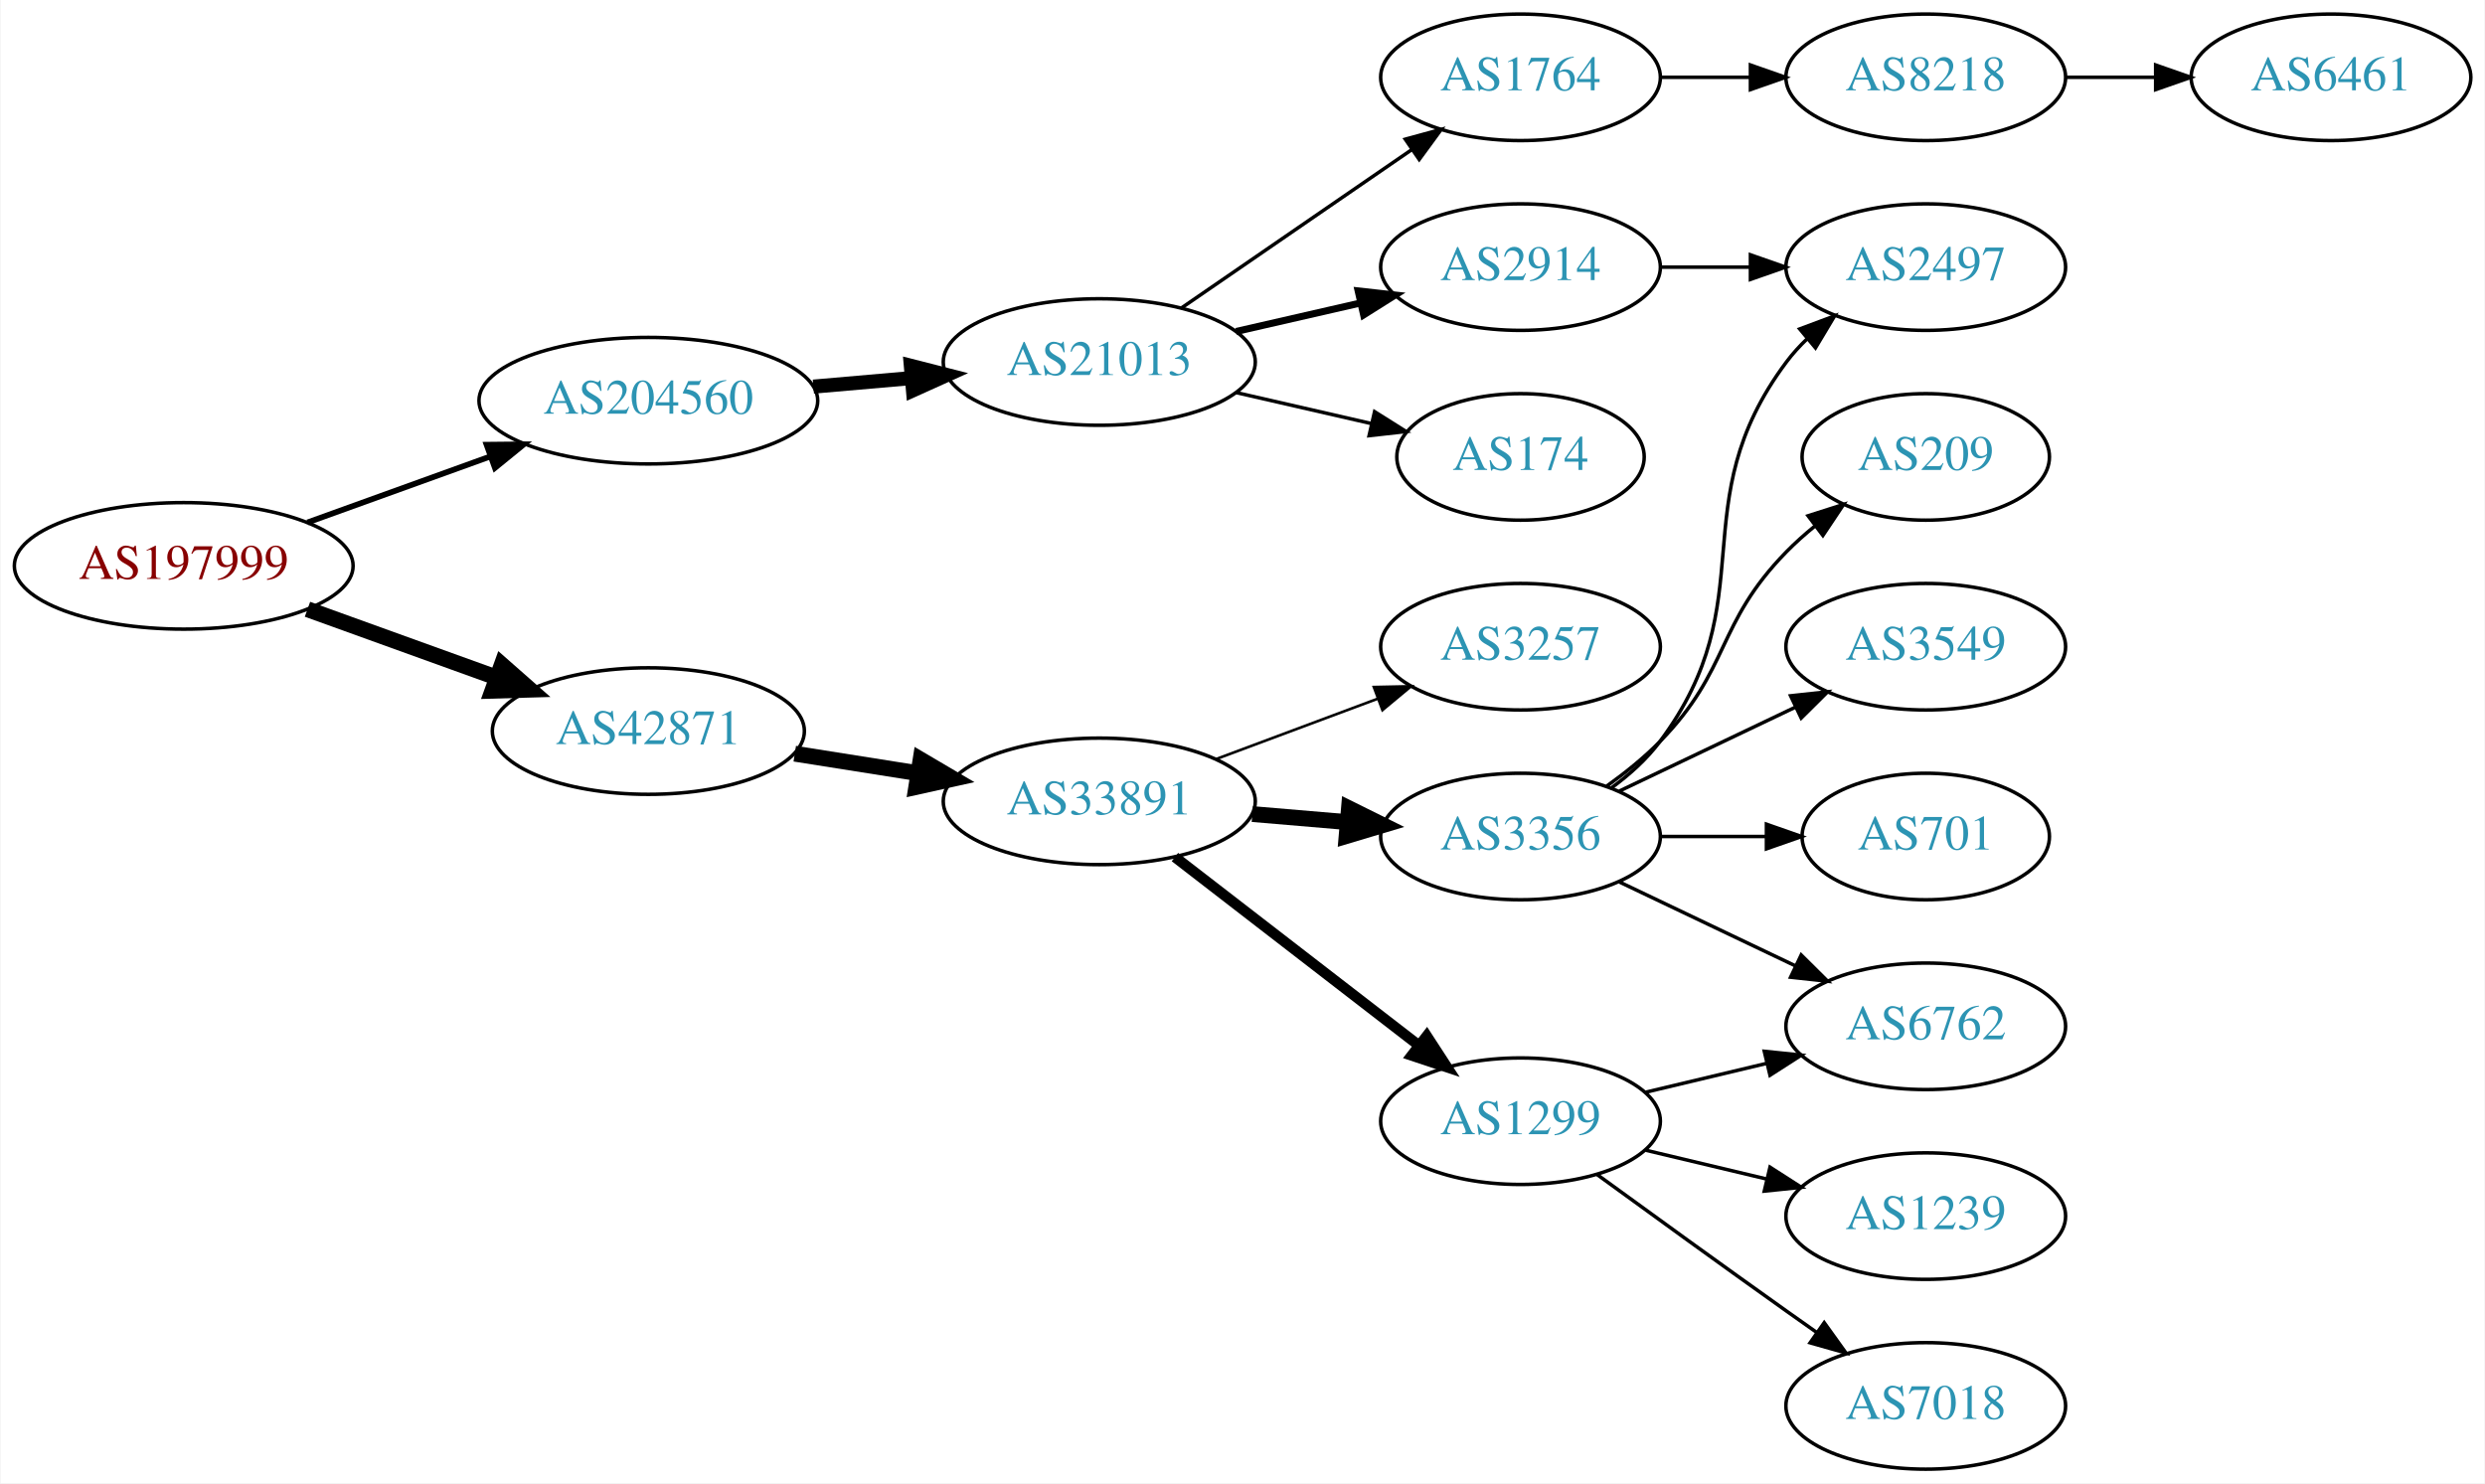
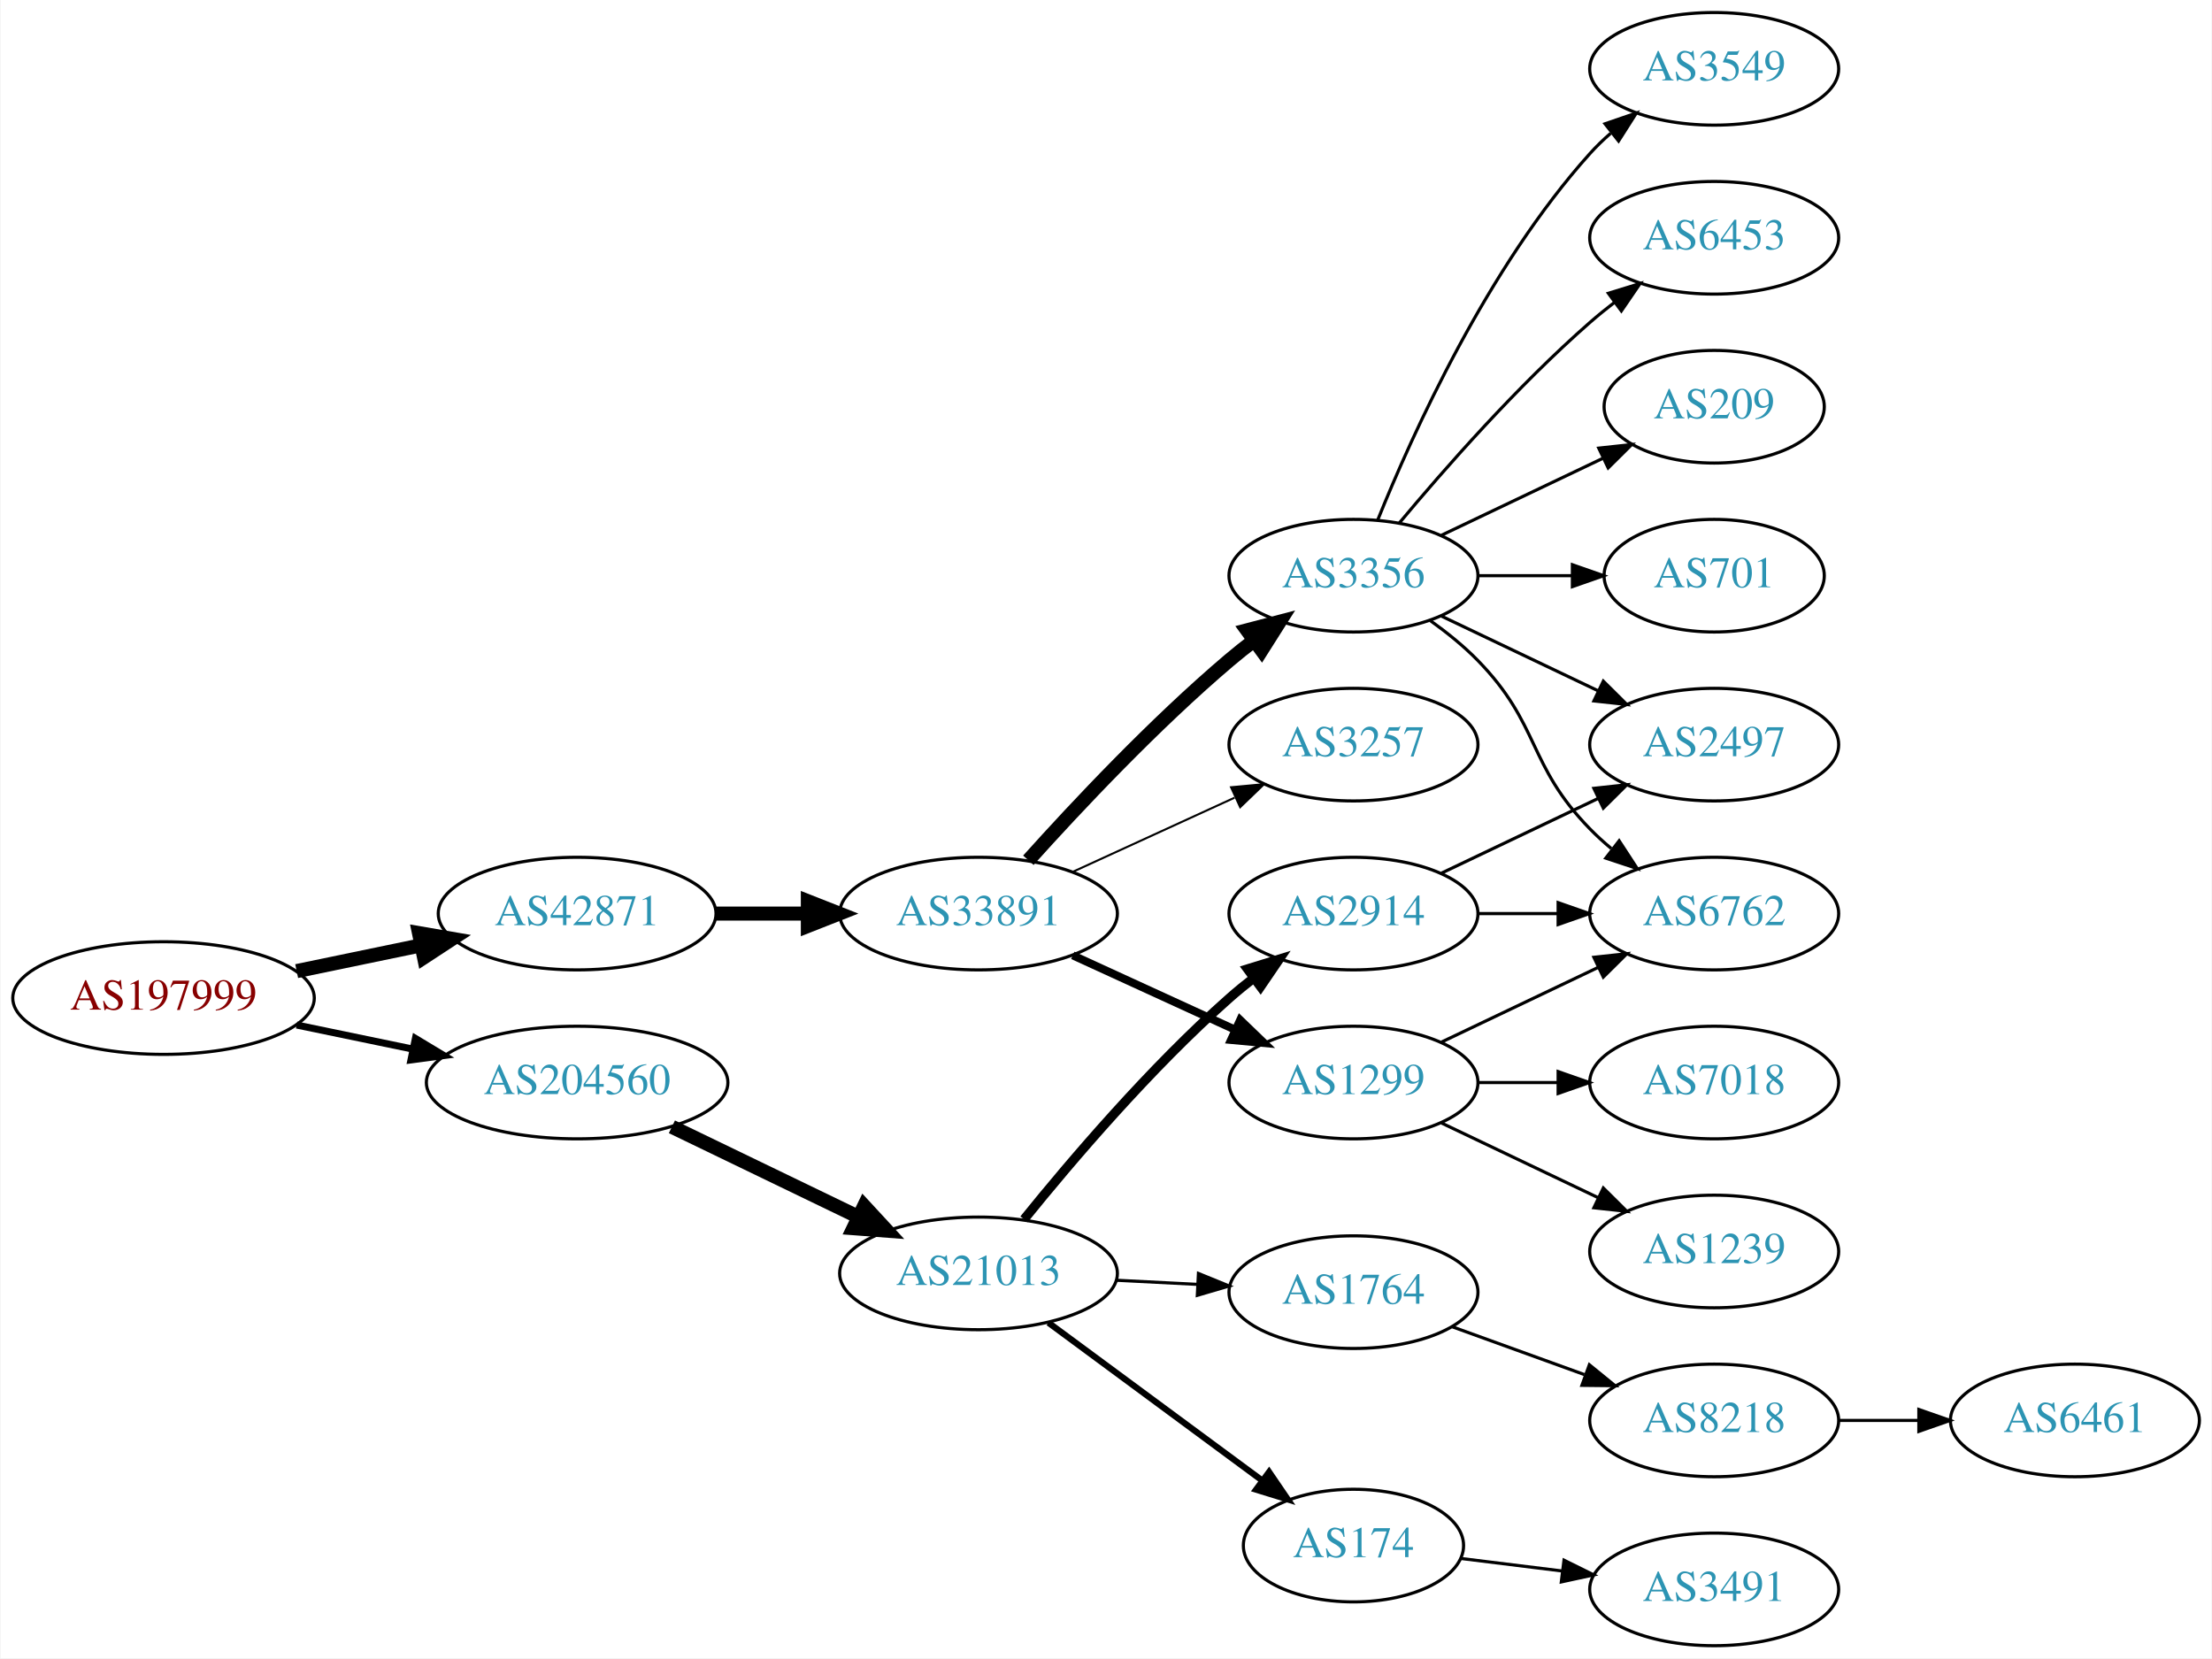
- <svg xmlns="http://www.w3.org/2000/svg" xmlns:xlink="http://www.w3.org/1999/xlink" width="707pt" height="422pt" viewBox="0.00 0.00 706.65 422.00">
-   <g id="graph0" class="graph" transform="scale(1 1) rotate(0) translate(4 418)">
-     <polygon fill="white" stroke="none" points="-4,4 -4,-418 702.654,-418 702.654,4 -4,4" />
+ <svg xmlns="http://www.w3.org/2000/svg" xmlns:xlink="http://www.w3.org/1999/xlink" width="707pt" height="530pt" viewBox="0.00 0.00 706.65 530.00">
+   <g id="graph0" class="graph" transform="scale(1 1) rotate(0) translate(4 526)">
+     <polygon fill="white" stroke="none" points="-4,4 -4,-526 702.654,-526 702.654,4 -4,4" />
    <g id="node1" class="node">
      <g id="a_node1">
        <a xlink:href="/asn/197999" xlink:title="AS197999 ~ Michael Gamsjaeger PE [AT]">
-           <ellipse fill="#ffffff" stroke="black" cx="48.096" cy="-257" rx="48.192" ry="18" />
-           <text text-anchor="middle" x="48.096" y="-253.3" font-family="Times,serif" font-size="14.00" fill="#880000">AS197999</text>
+           <ellipse fill="#ffffff" stroke="black" cx="48.096" cy="-207" rx="48.192" ry="18" />
+           <text text-anchor="middle" x="48.096" y="-203.3" font-family="Times,serif" font-size="14.00" fill="#880000">AS197999</text>
        </a>
      </g>
    </g>
    <g id="node2" class="node">
      <g id="a_node2">
        <a xlink:href="/asn/42871" xlink:title="AS42871 ~ Michael Gamsjaeger AS [AT]">
-           <ellipse fill="#ffffff" stroke="black" cx="180.287" cy="-210" rx="44.393" ry="18" />
-           <text text-anchor="middle" x="180.287" y="-206.3" font-family="Times,serif" font-size="14.00" fill="#2c94b3">AS42871</text>
+           <ellipse fill="#ffffff" stroke="black" cx="180.287" cy="-234" rx="44.393" ry="18" />
+           <text text-anchor="middle" x="180.287" y="-230.3" font-family="Times,serif" font-size="14.00" fill="#2c94b3">AS42871</text>
        </a>
      </g>
    </g>
    <g id="edge1" class="edge">
-       <path fill="none" stroke="black" stroke-width="4.5" d="M83.302,-244.651C99.676,-238.74 119.446,-231.603 136.776,-225.347" />
-       <polygon fill="black" stroke="black" stroke-width="4.5" points="138.586,-228.88 146.655,-221.78 135.912,-221.473 138.586,-228.88" />
+       <path fill="none" stroke="black" stroke-width="4.5" d="M90.647,-215.617C103.337,-218.249 117.408,-221.167 130.531,-223.889" />
+       <polygon fill="black" stroke="black" stroke-width="4.5" points="129.751,-227.748 140.343,-225.923 131.351,-220.037 129.751,-227.748" />
    </g>
    <g id="node3" class="node">
      <g id="a_node3">
        <a xlink:href="/asn/204560" xlink:title="AS204560 ~ Lenzeder Gesellschaft m.b.H &amp; Co KG [AU]">
-           <ellipse fill="#ffffff" stroke="black" cx="180.287" cy="-304" rx="48.192" ry="18" />
-           <text text-anchor="middle" x="180.287" y="-300.3" font-family="Times,serif" font-size="14.00" fill="#2c94b3">AS204560</text>
+           <ellipse fill="#ffffff" stroke="black" cx="180.287" cy="-180" rx="48.192" ry="18" />
+           <text text-anchor="middle" x="180.287" y="-176.3" font-family="Times,serif" font-size="14.00" fill="#2c94b3">AS204560</text>
        </a>
      </g>
    </g>
    <g id="edge2" class="edge">
-       <path fill="none" stroke="black" stroke-width="1.636" d="M83.302,-269.349C99.173,-275.078 118.232,-281.959 135.17,-288.073" />
-       <polygon fill="black" stroke="black" stroke-width="1.636" points="134.263,-291.467 144.857,-291.571 136.64,-284.883 134.263,-291.467" />
+       <path fill="none" stroke="black" stroke-width="2.25" d="M90.647,-198.383C102.391,-195.947 115.316,-193.267 127.579,-190.724" />
+       <polygon fill="black" stroke="black" stroke-width="2.25" points="128.603,-194.086 137.684,-188.628 127.182,-187.232 128.603,-194.086" />
    </g>
    <g id="node4" class="node">
      <g id="a_node4">
        <a xlink:href="/asn/33891" xlink:title="AS33891 ~ CORE-BACKBONE GMBH GLOBAL NETWORK [DE]">
-           <ellipse fill="#ffffff" stroke="black" cx="308.579" cy="-190" rx="44.393" ry="18" />
-           <text text-anchor="middle" x="308.579" y="-186.3" font-family="Times,serif" font-size="14.00" fill="#2c94b3">AS33891</text>
+           <ellipse fill="#ffffff" stroke="black" cx="308.579" cy="-234" rx="44.393" ry="18" />
+           <text text-anchor="middle" x="308.579" y="-230.3" font-family="Times,serif" font-size="14.00" fill="#2c94b3">AS33891</text>
        </a>
      </g>
    </g>
    <g id="edge3" class="edge">
-       <path fill="none" stroke="black" stroke-width="4.5" d="M221.942,-203.562C233.096,-201.795 245.327,-199.858 256.966,-198.015" />
-       <polygon fill="black" stroke="black" stroke-width="4.5" points="257.739,-201.879 267,-196.426 256.508,-194.101 257.739,-201.879" />
-     </g>
-     <g id="node15" class="node">
-       <g id="a_node15">
+       <path fill="none" stroke="black" stroke-width="4.5" d="M224.75,-234C234.176,-234 244.252,-234 254.016,-234" />
+       <polygon fill="black" stroke="black" stroke-width="4.5" points="254.036,-237.938 264.036,-234 254.036,-230.063 254.036,-237.938" />
+     </g>
+     <g id="node16" class="node">
+       <g id="a_node16">
        <a xlink:href="/asn/21013" xlink:title="AS21013 ~ Wels, AT [AT]">
-           <ellipse fill="#ffffff" stroke="black" cx="308.579" cy="-315" rx="44.393" ry="18" />
-           <text text-anchor="middle" x="308.579" y="-311.3" font-family="Times,serif" font-size="14.00" fill="#2c94b3">AS21013</text>
-         </a>
-       </g>
-     </g>
-     <g id="edge15" class="edge">
-       <path fill="none" stroke="black" stroke-width="4" d="M227.239,-308.002C236.257,-308.788 245.783,-309.618 254.999,-310.42" />
-       <polygon fill="black" stroke="black" stroke-width="4" points="254.963,-313.93 265.229,-311.311 255.571,-306.957 254.963,-313.93" />
+           <ellipse fill="#ffffff" stroke="black" cx="308.579" cy="-119" rx="44.393" ry="18" />
+           <text text-anchor="middle" x="308.579" y="-115.3" font-family="Times,serif" font-size="14.00" fill="#2c94b3">AS21013</text>
+         </a>
+       </g>
+     </g>
+     <g id="edge16" class="edge">
+       <path fill="none" stroke="black" stroke-width="4.5" d="M210.579,-165.852C228.363,-157.262 251.233,-146.216 270.3,-137.006" />
+       <polygon fill="black" stroke="black" stroke-width="4.5" points="272.023,-140.547 279.315,-132.652 268.598,-133.455 272.023,-140.547" />
    </g>
    <g id="node5" class="node">
      <g id="a_node5">
        <a xlink:href="/asn/3356" xlink:title="AS3356 ~ Level 3 Parent, LLC [US]">
-           <ellipse fill="#ffffff" stroke="black" cx="428.422" cy="-180" rx="39.794" ry="18" />
-           <text text-anchor="middle" x="428.422" y="-176.3" font-family="Times,serif" font-size="14.00" fill="#2c94b3">AS3356</text>
+           <ellipse fill="#ffffff" stroke="black" cx="428.422" cy="-342" rx="39.794" ry="18" />
+           <text text-anchor="middle" x="428.422" y="-338.3" font-family="Times,serif" font-size="14.00" fill="#2c94b3">AS3356</text>
        </a>
      </g>
    </g>
    <g id="edge4" class="edge">
-       <path fill="none" stroke="black" stroke-width="4.5" d="M352.123,-186.39C360.842,-185.65 370.08,-184.866 378.988,-184.11" />
-       <polygon fill="black" stroke="black" stroke-width="4.5" points="379.612,-188.009 389.243,-183.24 378.946,-180.162 379.612,-188.009" />
+       <path fill="none" stroke="black" stroke-width="4.5" d="M324.511,-251.044C339.838,-268.097 364.773,-294.65 388.775,-315 391.272,-317.117 393.933,-319.232 396.644,-321.293" />
+       <polygon fill="black" stroke="black" stroke-width="4.5" points="394.423,-324.547 404.82,-327.266 399.068,-318.188 394.423,-324.547" />
    </g>
    <g id="node6" class="node">
      <g id="a_node6">
-         <a xlink:href="/asn/1299" xlink:title="AS1299 ~ Telia Carrier [EU]">
-           <ellipse fill="#ffffff" stroke="black" cx="428.422" cy="-99" rx="39.794" ry="18" />
-           <text text-anchor="middle" x="428.422" y="-95.3" font-family="Times,serif" font-size="14.00" fill="#2c94b3">AS1299</text>
+         <a xlink:href="/asn/3257" xlink:title="AS3257 ~ GTT [DE]">
+           <ellipse fill="#ffffff" stroke="black" cx="428.422" cy="-288" rx="39.794" ry="18" />
+           <text text-anchor="middle" x="428.422" y="-284.3" font-family="Times,serif" font-size="14.00" fill="#2c94b3">AS3257</text>
        </a>
      </g>
    </g>
    <g id="edge5" class="edge">
-       <path fill="none" stroke="black" stroke-width="3" d="M330.106,-174.149C349.317,-159.314 378.173,-137.031 399.478,-120.579" />
-       <polygon fill="black" stroke="black" stroke-width="3" points="401.747,-123.248 407.523,-114.366 397.469,-117.708 401.747,-123.248" />
+       <path fill="none" stroke="black" stroke-width="0.643" d="M338.709,-247.348C354.32,-254.502 373.717,-263.391 390.39,-271.03" />
+       <polygon fill="black" stroke="black" stroke-width="0.643" points="389.293,-274.378 399.842,-275.362 392.209,-268.014 389.293,-274.378" />
    </g>
    <g id="node7" class="node">
      <g id="a_node7">
-         <a xlink:href="/asn/3257" xlink:title="AS3257 ~ GTT [DE]">
-           <ellipse fill="#ffffff" stroke="black" cx="428.422" cy="-234" rx="39.794" ry="18" />
-           <text text-anchor="middle" x="428.422" y="-230.3" font-family="Times,serif" font-size="14.00" fill="#2c94b3">AS3257</text>
+         <a xlink:href="/asn/1299" xlink:title="AS1299 ~ Telia Carrier [EU]">
+           <ellipse fill="#ffffff" stroke="black" cx="428.422" cy="-180" rx="39.794" ry="18" />
+           <text text-anchor="middle" x="428.422" y="-176.3" font-family="Times,serif" font-size="14.00" fill="#2c94b3">AS1299</text>
        </a>
      </g>
    </g>
    <g id="edge6" class="edge">
-       <path fill="none" stroke="black" stroke-width="0.75" d="M341.78,-202.023C355.979,-207.325 372.804,-213.607 387.767,-219.194" />
-       <polygon fill="black" stroke="black" stroke-width="0.75" points="386.692,-222.528 397.285,-222.747 389.141,-215.971 386.692,-222.528" />
+       <path fill="none" stroke="black" stroke-width="2.571" d="M338.709,-220.652C354.32,-213.498 373.717,-204.609 390.39,-196.97" />
+       <polygon fill="black" stroke="black" stroke-width="2.571" points="392.209,-199.986 399.842,-192.638 389.293,-193.622 392.209,-199.986" />
    </g>
    <g id="node8" class="node">
      <g id="a_node8">
-         <a xlink:href="/asn/3549" xlink:title="AS3549 ~ Level 3 Parent, LLC [US]">
+         <a xlink:href="/asn/6762" xlink:title="AS6762 ~ TELECOM ITALIA SPARKLE S.p.A. [IT]">
          <ellipse fill="#ffffff" stroke="black" cx="543.715" cy="-234" rx="39.794" ry="18" />
-           <text text-anchor="middle" x="543.715" y="-230.3" font-family="Times,serif" font-size="14.00" fill="#2c94b3">AS3549</text>
+           <text text-anchor="middle" x="543.715" y="-230.3" font-family="Times,serif" font-size="14.00" fill="#2c94b3">AS6762</text>
        </a>
      </g>
    </g>
    <g id="edge7" class="edge">
-       <path fill="none" stroke="black" d="M456.558,-192.934C471.552,-200.081 490.373,-209.052 506.596,-216.785" />
-       <polygon fill="black" stroke="black" points="505.266,-220.028 515.799,-221.171 508.278,-213.709 505.266,-220.028" />
+       <path fill="none" stroke="black" d="M453.016,-327.611C458.272,-323.852 463.603,-319.563 468.068,-315 488.24,-294.383 483.896,-281.617 504.068,-261 506.161,-258.861 508.444,-256.782 510.821,-254.79" />
+       <polygon fill="black" stroke="black" points="513.339,-257.268 519.121,-248.389 509.064,-251.725 513.339,-257.268" />
    </g>
    <g id="node9" class="node">
      <g id="a_node9">
-         <a xlink:href="/asn/2497" xlink:title="AS2497 ~ Internet Initiative Japan Inc. [JP]">
-           <ellipse fill="#ffffff" stroke="black" cx="543.715" cy="-342" rx="39.794" ry="18" />
-           <text text-anchor="middle" x="543.715" y="-338.3" font-family="Times,serif" font-size="14.00" fill="#2c94b3">AS2497</text>
+         <a xlink:href="/asn/209" xlink:title="AS209 ~ CenturyLink Communications, LLC [US]">
+           <ellipse fill="#ffffff" stroke="black" cx="543.715" cy="-396" rx="35.194" ry="18" />
+           <text text-anchor="middle" x="543.715" y="-392.3" font-family="Times,serif" font-size="14.00" fill="#2c94b3">AS209</text>
        </a>
      </g>
    </g>
    <g id="edge8" class="edge">
-       <path fill="none" stroke="black" d="M454.352,-193.882C459.428,-197.611 464.346,-202.016 468.068,-207 498.339,-247.542 473.797,-274.458 504.068,-315 505.813,-317.336 507.82,-319.545 509.983,-321.617" />
-       <polygon fill="black" stroke="black" points="507.861,-324.405 517.784,-328.118 512.343,-319.027 507.861,-324.405" />
+       <path fill="none" stroke="black" d="M456.558,-354.934C471.99,-362.29 491.475,-371.577 508.01,-379.459" />
+       <polygon fill="black" stroke="black" points="506.819,-382.768 517.352,-383.911 509.831,-376.449 506.819,-382.768" />
    </g>
    <g id="node10" class="node">
      <g id="a_node10">
        <a xlink:href="/asn/701" xlink:title="AS701 ~ UUNET [US]">
-           <ellipse fill="#ffffff" stroke="black" cx="543.715" cy="-180" rx="35.194" ry="18" />
-           <text text-anchor="middle" x="543.715" y="-176.3" font-family="Times,serif" font-size="14.00" fill="#2c94b3">AS701</text>
+           <ellipse fill="#ffffff" stroke="black" cx="543.715" cy="-342" rx="35.194" ry="18" />
+           <text text-anchor="middle" x="543.715" y="-338.3" font-family="Times,serif" font-size="14.00" fill="#2c94b3">AS701</text>
        </a>
      </g>
    </g>
    <g id="edge9" class="edge">
-       <path fill="none" stroke="black" d="M468.094,-180C477.799,-180 488.29,-180 498.253,-180" />
-       <polygon fill="black" stroke="black" points="498.389,-183.5 508.389,-180 498.389,-176.5 498.389,-183.5" />
+       <path fill="none" stroke="black" d="M468.094,-342C477.799,-342 488.29,-342 498.253,-342" />
+       <polygon fill="black" stroke="black" points="498.389,-345.5 508.389,-342 498.389,-338.5 498.389,-345.5" />
    </g>
    <g id="node11" class="node">
      <g id="a_node11">
-         <a xlink:href="/asn/209" xlink:title="AS209 ~ CenturyLink Communications, LLC [US]">
-           <ellipse fill="#ffffff" stroke="black" cx="543.715" cy="-288" rx="35.194" ry="18" />
-           <text text-anchor="middle" x="543.715" y="-284.3" font-family="Times,serif" font-size="14.00" fill="#2c94b3">AS209</text>
+         <a xlink:href="/asn/3549" xlink:title="AS3549 ~ Level 3 Parent, LLC [US]">
+           <ellipse fill="#ffffff" stroke="black" cx="543.715" cy="-504" rx="39.794" ry="18" />
+           <text text-anchor="middle" x="543.715" y="-500.3" font-family="Times,serif" font-size="14.00" fill="#2c94b3">AS3549</text>
        </a>
      </g>
    </g>
    <g id="edge10" class="edge">
-       <path fill="none" stroke="black" d="M453.016,-194.389C458.272,-198.148 463.603,-202.437 468.068,-207 488.24,-227.617 483.896,-240.383 504.068,-261 506.547,-263.534 509.294,-265.983 512.146,-268.304" />
-       <polygon fill="black" stroke="black" points="510.238,-271.248 520.332,-274.468 514.449,-265.657 510.238,-271.248" />
+       <path fill="none" stroke="black" d="M436.169,-359.787C447.22,-387.243 471.273,-440.578 504.068,-477 506.07,-479.224 508.289,-481.363 510.622,-483.397" />
+       <polygon fill="black" stroke="black" points="508.82,-486.433 518.841,-489.873 513.152,-480.935 508.82,-486.433" />
    </g>
    <g id="node12" class="node">
      <g id="a_node12">
-         <a xlink:href="/asn/6762" xlink:title="AS6762 ~ TELECOM ITALIA SPARKLE S.p.A. [IT]">
+         <a xlink:href="/asn/6453" xlink:title="AS6453 ~ TATA COMMUNICATIONS (AMERICA) INC [US]">
+           <ellipse fill="#ffffff" stroke="black" cx="543.715" cy="-450" rx="39.794" ry="18" />
+           <text text-anchor="middle" x="543.715" y="-446.3" font-family="Times,serif" font-size="14.00" fill="#2c94b3">AS6453</text>
+         </a>
+       </g>
+     </g>
+     <g id="edge11" class="edge">
+       <path fill="none" stroke="black" d="M443.052,-358.817C457.334,-375.929 480.881,-402.745 504.068,-423 506.534,-425.154 509.172,-427.294 511.87,-429.372" />
+       <polygon fill="black" stroke="black" points="509.895,-432.264 520.024,-435.37 514.043,-426.625 509.895,-432.264" />
+     </g>
+     <g id="node13" class="node">
+       <g id="a_node13">
+         <a xlink:href="/asn/2497" xlink:title="AS2497 ~ Internet Initiative Japan Inc. [JP]">
+           <ellipse fill="#ffffff" stroke="black" cx="543.715" cy="-288" rx="39.794" ry="18" />
+           <text text-anchor="middle" x="543.715" y="-284.3" font-family="Times,serif" font-size="14.00" fill="#2c94b3">AS2497</text>
+         </a>
+       </g>
+     </g>
+     <g id="edge12" class="edge">
+       <path fill="none" stroke="black" d="M456.558,-329.066C471.552,-321.919 490.373,-312.948 506.596,-305.215" />
+       <polygon fill="black" stroke="black" points="508.278,-308.291 515.799,-300.829 505.266,-301.972 508.278,-308.291" />
+     </g>
+     <g id="edge14" class="edge">
+       <path fill="none" stroke="black" d="M456.558,-192.934C471.552,-200.081 490.373,-209.052 506.596,-216.785" />
+       <polygon fill="black" stroke="black" points="505.266,-220.028 515.799,-221.171 508.278,-213.709 505.266,-220.028" />
+     </g>
+     <g id="node14" class="node">
+       <g id="a_node14">
+         <a xlink:href="/asn/1239" xlink:title="AS1239 ~ Sprint [US]">
          <ellipse fill="#ffffff" stroke="black" cx="543.715" cy="-126" rx="39.794" ry="18" />
-           <text text-anchor="middle" x="543.715" y="-122.3" font-family="Times,serif" font-size="14.00" fill="#2c94b3">AS6762</text>
-         </a>
-       </g>
-     </g>
-     <g id="edge11" class="edge">
+           <text text-anchor="middle" x="543.715" y="-122.3" font-family="Times,serif" font-size="14.00" fill="#2c94b3">AS1239</text>
+         </a>
+       </g>
+     </g>
+     <g id="edge13" class="edge">
      <path fill="none" stroke="black" d="M456.558,-167.066C471.552,-159.919 490.373,-150.948 506.596,-143.215" />
      <polygon fill="black" stroke="black" points="508.278,-146.291 515.799,-138.829 505.266,-139.972 508.278,-146.291" />
    </g>
-     <g id="edge12" class="edge">
-       <path fill="none" stroke="black" d="M464.029,-107.248C474.9,-109.838 487.054,-112.735 498.497,-115.462" />
-       <polygon fill="black" stroke="black" points="497.78,-118.889 508.319,-117.803 499.403,-112.08 497.78,-118.889" />
-     </g>
-     <g id="node13" class="node">
-       <g id="a_node13">
-         <a xlink:href="/asn/1239" xlink:title="AS1239 ~ Sprint [US]">
-           <ellipse fill="#ffffff" stroke="black" cx="543.715" cy="-72" rx="39.794" ry="18" />
-           <text text-anchor="middle" x="543.715" y="-68.3" font-family="Times,serif" font-size="14.00" fill="#2c94b3">AS1239</text>
-         </a>
-       </g>
-     </g>
-     <g id="edge13" class="edge">
-       <path fill="none" stroke="black" d="M464.029,-90.752C474.9,-88.162 487.054,-85.265 498.497,-82.538" />
-       <polygon fill="black" stroke="black" points="499.403,-85.92 508.319,-80.197 497.78,-79.111 499.403,-85.92" />
-     </g>
-     <g id="node14" class="node">
-       <g id="a_node14">
+     <g id="node15" class="node">
+       <g id="a_node15">
        <a xlink:href="/asn/7018" xlink:title="AS7018 ~ AT&amp;T Services, Inc. [US]">
-           <ellipse fill="#ffffff" stroke="black" cx="543.715" cy="-18" rx="39.794" ry="18" />
-           <text text-anchor="middle" x="543.715" y="-14.3" font-family="Times,serif" font-size="14.00" fill="#2c94b3">AS7018</text>
-         </a>
-       </g>
-     </g>
-     <g id="edge14" class="edge">
-       <path fill="none" stroke="black" d="M450.27,-83.778C465.204,-72.909 485.817,-57.975 504.068,-45 506.888,-42.995 509.831,-40.915 512.78,-38.841" />
-       <polygon fill="black" stroke="black" points="514.826,-41.681 521.004,-33.074 510.807,-35.95 514.826,-41.681" />
-     </g>
-     <g id="node16" class="node">
-       <g id="a_node16">
-         <a xlink:href="/asn/2914" xlink:title="AS2914 ~ NTT America, Inc. [US]">
-           <ellipse fill="#ffffff" stroke="black" cx="428.422" cy="-342" rx="39.794" ry="18" />
-           <text text-anchor="middle" x="428.422" y="-338.3" font-family="Times,serif" font-size="14.00" fill="#2c94b3">AS2914</text>
-         </a>
-       </g>
-     </g>
-     <g id="edge16" class="edge">
-       <path fill="none" stroke="black" stroke-width="2" d="M347.514,-323.692C358.754,-326.267 371.167,-329.111 382.79,-331.774" />
-       <polygon fill="black" stroke="black" stroke-width="2" points="382.223,-335.235 392.752,-334.057 383.786,-328.412 382.223,-335.235" />
+           <ellipse fill="#ffffff" stroke="black" cx="543.715" cy="-180" rx="39.794" ry="18" />
+           <text text-anchor="middle" x="543.715" y="-176.3" font-family="Times,serif" font-size="14.00" fill="#2c94b3">AS7018</text>
+         </a>
+       </g>
+     </g>
+     <g id="edge15" class="edge">
+       <path fill="none" stroke="black" d="M468.094,-180C476.297,-180 485.061,-180 493.593,-180" />
+       <polygon fill="black" stroke="black" points="493.832,-183.5 503.832,-180 493.832,-176.5 493.832,-183.5" />
    </g>
    <g id="node17" class="node">
      <g id="a_node17">
-         <a xlink:href="/asn/1764" xlink:title="AS1764 ~ NEXTLAYER-AS [AT]">
-           <ellipse fill="#ffffff" stroke="black" cx="428.422" cy="-396" rx="39.794" ry="18" />
-           <text text-anchor="middle" x="428.422" y="-392.3" font-family="Times,serif" font-size="14.00" fill="#2c94b3">AS1764</text>
+         <a xlink:href="/asn/174" xlink:title="AS174 ~ Cogent Communications [US]">
+           <ellipse fill="#ffffff" stroke="black" cx="428.422" cy="-32" rx="35.194" ry="18" />
+           <text text-anchor="middle" x="428.422" y="-28.3" font-family="Times,serif" font-size="14.00" fill="#2c94b3">AS174</text>
        </a>
      </g>
    </g>
    <g id="edge17" class="edge">
-       <path fill="none" stroke="black" d="M332.022,-330.426C350.603,-343.198 377.164,-361.455 397.543,-375.463" />
-       <polygon fill="black" stroke="black" points="395.634,-378.398 405.858,-381.178 399.599,-372.629 395.634,-378.398" />
+       <path fill="none" stroke="black" stroke-width="2" d="M330.919,-103.245C350.04,-89.129 378.222,-68.322 399.201,-52.835" />
+       <polygon fill="black" stroke="black" stroke-width="2" points="401.452,-55.523 407.419,-46.768 397.295,-49.891 401.452,-55.523" />
    </g>
    <g id="node18" class="node">
      <g id="a_node18">
-         <a xlink:href="/asn/174" xlink:title="AS174 ~ Cogent Communications [US]">
-           <ellipse fill="#ffffff" stroke="black" cx="428.422" cy="-288" rx="35.194" ry="18" />
-           <text text-anchor="middle" x="428.422" y="-284.3" font-family="Times,serif" font-size="14.00" fill="#2c94b3">AS174</text>
+         <a xlink:href="/asn/2914" xlink:title="AS2914 ~ NTT America, Inc. [US]">
+           <ellipse fill="#ffffff" stroke="black" cx="428.422" cy="-234" rx="39.794" ry="18" />
+           <text text-anchor="middle" x="428.422" y="-230.3" font-family="Times,serif" font-size="14.00" fill="#2c94b3">AS2914</text>
        </a>
      </g>
    </g>
    <g id="edge18" class="edge">
-       <path fill="none" stroke="black" d="M347.514,-306.308C359.831,-303.486 373.555,-300.342 386.106,-297.466" />
-       <polygon fill="black" stroke="black" points="386.905,-300.874 395.871,-295.229 385.342,-294.051 386.905,-300.874" />
-     </g>
-     <g id="edge19" class="edge">
-       <path fill="none" stroke="black" d="M468.094,-342C476.297,-342 485.061,-342 493.593,-342" />
-       <polygon fill="black" stroke="black" points="493.832,-345.5 503.832,-342 493.832,-338.5 493.832,-345.5" />
+       <path fill="none" stroke="black" stroke-width="3" d="M323.127,-136.277C338.121,-154.838 363.52,-184.675 388.775,-207 391.228,-209.168 393.858,-211.318 396.549,-213.403" />
+       <polygon fill="black" stroke="black" stroke-width="3" points="394.57,-216.291 404.695,-219.412 398.725,-210.658 394.57,-216.291" />
    </g>
    <g id="node19" class="node">
      <g id="a_node19">
-         <a xlink:href="/asn/8218" xlink:title="AS8218 ~ legacy Neotelecoms [FR]">
-           <ellipse fill="#ffffff" stroke="black" cx="543.715" cy="-396" rx="39.794" ry="18" />
-           <text text-anchor="middle" x="543.715" y="-392.3" font-family="Times,serif" font-size="14.00" fill="#2c94b3">AS8218</text>
-         </a>
-       </g>
-     </g>
-     <g id="edge20" class="edge">
-       <path fill="none" stroke="black" d="M468.094,-396C476.297,-396 485.061,-396 493.593,-396" />
-       <polygon fill="black" stroke="black" points="493.832,-399.5 503.832,-396 493.832,-392.5 493.832,-399.5" />
+         <a xlink:href="/asn/1764" xlink:title="AS1764 ~ NEXTLAYER-AS [AT]">
+           <ellipse fill="#ffffff" stroke="black" cx="428.422" cy="-113" rx="39.794" ry="18" />
+           <text text-anchor="middle" x="428.422" y="-109.3" font-family="Times,serif" font-size="14.00" fill="#2c94b3">AS1764</text>
+         </a>
+       </g>
+     </g>
+     <g id="edge19" class="edge">
+       <path fill="none" stroke="black" d="M352.456,-116.817C360.97,-116.383 369.968,-115.925 378.662,-115.483" />
+       <polygon fill="black" stroke="black" points="378.871,-118.977 388.68,-114.973 378.515,-111.986 378.871,-118.977" />
    </g>
    <g id="node20" class="node">
      <g id="a_node20">
+         <a xlink:href="/asn/3491" xlink:title="AS3491 ~ PCCW Global, Inc. [US]">
+           <ellipse fill="#ffffff" stroke="black" cx="543.715" cy="-18" rx="39.794" ry="18" />
+           <text text-anchor="middle" x="543.715" y="-14.3" font-family="Times,serif" font-size="14.00" fill="#2c94b3">AS3491</text>
+         </a>
+       </g>
+     </g>
+     <g id="edge20" class="edge">
+       <path fill="none" stroke="black" d="M462.8,-27.875C472.891,-26.628 484.174,-25.234 495.008,-23.895" />
+       <polygon fill="black" stroke="black" points="495.711,-27.335 505.206,-22.635 494.852,-20.388 495.711,-27.335" />
+     </g>
+     <g id="edge22" class="edge">
+       <path fill="none" stroke="black" d="M468.094,-234C476.297,-234 485.061,-234 493.593,-234" />
+       <polygon fill="black" stroke="black" points="493.832,-237.5 503.832,-234 493.832,-230.5 493.832,-237.5" />
+     </g>
+     <g id="edge21" class="edge">
+       <path fill="none" stroke="black" d="M456.558,-246.934C471.552,-254.081 490.373,-263.052 506.596,-270.785" />
+       <polygon fill="black" stroke="black" points="505.266,-274.028 515.799,-275.171 508.278,-267.709 505.266,-274.028" />
+     </g>
+     <g id="node21" class="node">
+       <g id="a_node21">
+         <a xlink:href="/asn/8218" xlink:title="AS8218 ~ legacy Neotelecoms [FR]">
+           <ellipse fill="#ffffff" stroke="black" cx="543.715" cy="-72" rx="39.794" ry="18" />
+           <text text-anchor="middle" x="543.715" y="-68.3" font-family="Times,serif" font-size="14.00" fill="#2c94b3">AS8218</text>
+         </a>
+       </g>
+     </g>
+     <g id="edge23" class="edge">
+       <path fill="none" stroke="black" d="M460.08,-101.905C473.052,-97.21 488.346,-91.676 502.227,-86.652" />
+       <polygon fill="black" stroke="black" points="503.819,-89.798 512.031,-83.104 501.437,-83.216 503.819,-89.798" />
+     </g>
+     <g id="node22" class="node">
+       <g id="a_node22">
        <a xlink:href="/asn/6461" xlink:title="AS6461 ~ Zayo Bandwidth [US]">
-           <ellipse fill="#ffffff" stroke="black" cx="659.007" cy="-396" rx="39.794" ry="18" />
-           <text text-anchor="middle" x="659.007" y="-392.3" font-family="Times,serif" font-size="14.00" fill="#2c94b3">AS6461</text>
-         </a>
-       </g>
-     </g>
-     <g id="edge21" class="edge">
-       <path fill="none" stroke="black" d="M583.387,-396C591.59,-396 600.354,-396 608.886,-396" />
-       <polygon fill="black" stroke="black" points="609.125,-399.5 619.125,-396 609.125,-392.5 609.125,-399.5" />
+           <ellipse fill="#ffffff" stroke="black" cx="659.007" cy="-72" rx="39.794" ry="18" />
+           <text text-anchor="middle" x="659.007" y="-68.3" font-family="Times,serif" font-size="14.00" fill="#2c94b3">AS6461</text>
+         </a>
+       </g>
+     </g>
+     <g id="edge24" class="edge">
+       <path fill="none" stroke="black" d="M583.387,-72C591.59,-72 600.354,-72 608.886,-72" />
+       <polygon fill="black" stroke="black" points="609.125,-75.5 619.125,-72 609.125,-68.5 609.125,-75.5" />
    </g>
  </g>
</svg>
